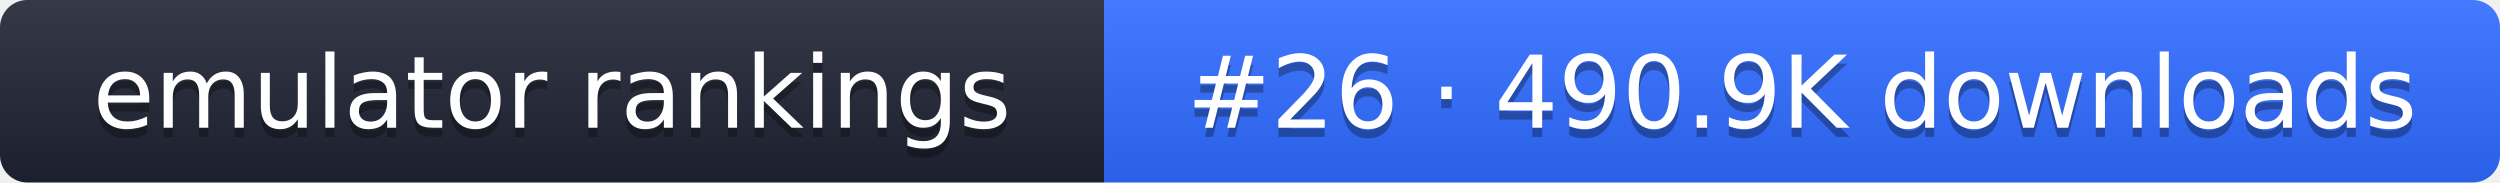
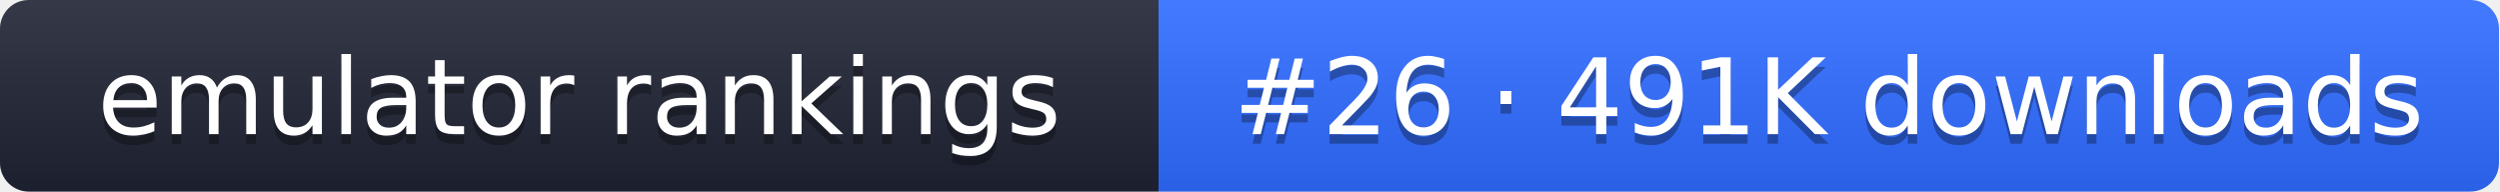
- <svg xmlns="http://www.w3.org/2000/svg" width="274" height="20" role="img" aria-label="emulator rankings: #26 · 490.9K downloads">
+ <svg xmlns="http://www.w3.org/2000/svg" width="261" height="20" role="img" aria-label="emulator rankings: #26 · 491K downloads">
  <linearGradient id="g" x2="0" y2="100%">
    <stop offset="0" stop-color="#fff" stop-opacity=".1" />
    <stop offset="1" stop-opacity=".1" />
  </linearGradient>
  <clipPath id="r">
-     <rect width="274" height="20" rx="3" fill="#fff" />
+     <rect width="261" height="20" rx="3" fill="#fff" />
  </clipPath>
  <g clip-path="url(#r)">
    <rect width="121" height="20" fill="#1f2433" />
-     <rect x="121" width="153" height="20" fill="#2f6bff" />
-     <rect width="274" height="20" fill="url(#g)" />
+     <rect x="121" width="140" height="20" fill="#2f6bff" />
+     <rect width="261" height="20" fill="url(#g)" />
  </g>
  <g fill="#fff" text-anchor="middle" font-family="Verdana,DejaVu Sans,sans-serif" font-size="11">
    <text x="60.5" y="15" fill="#010101" fill-opacity=".3">emulator rankings</text>
    <text x="60.5" y="14">emulator rankings</text>
-     <text x="197.5" y="15" fill="#010101" fill-opacity=".3">#26 · 490.9K downloads</text>
-     <text x="197.5" y="14">#26 · 490.9K downloads</text>
+     <text x="191" y="15" fill="#010101" fill-opacity=".3">#26 · 491K downloads</text>
+     <text x="191" y="14">#26 · 491K downloads</text>
  </g>
</svg>
